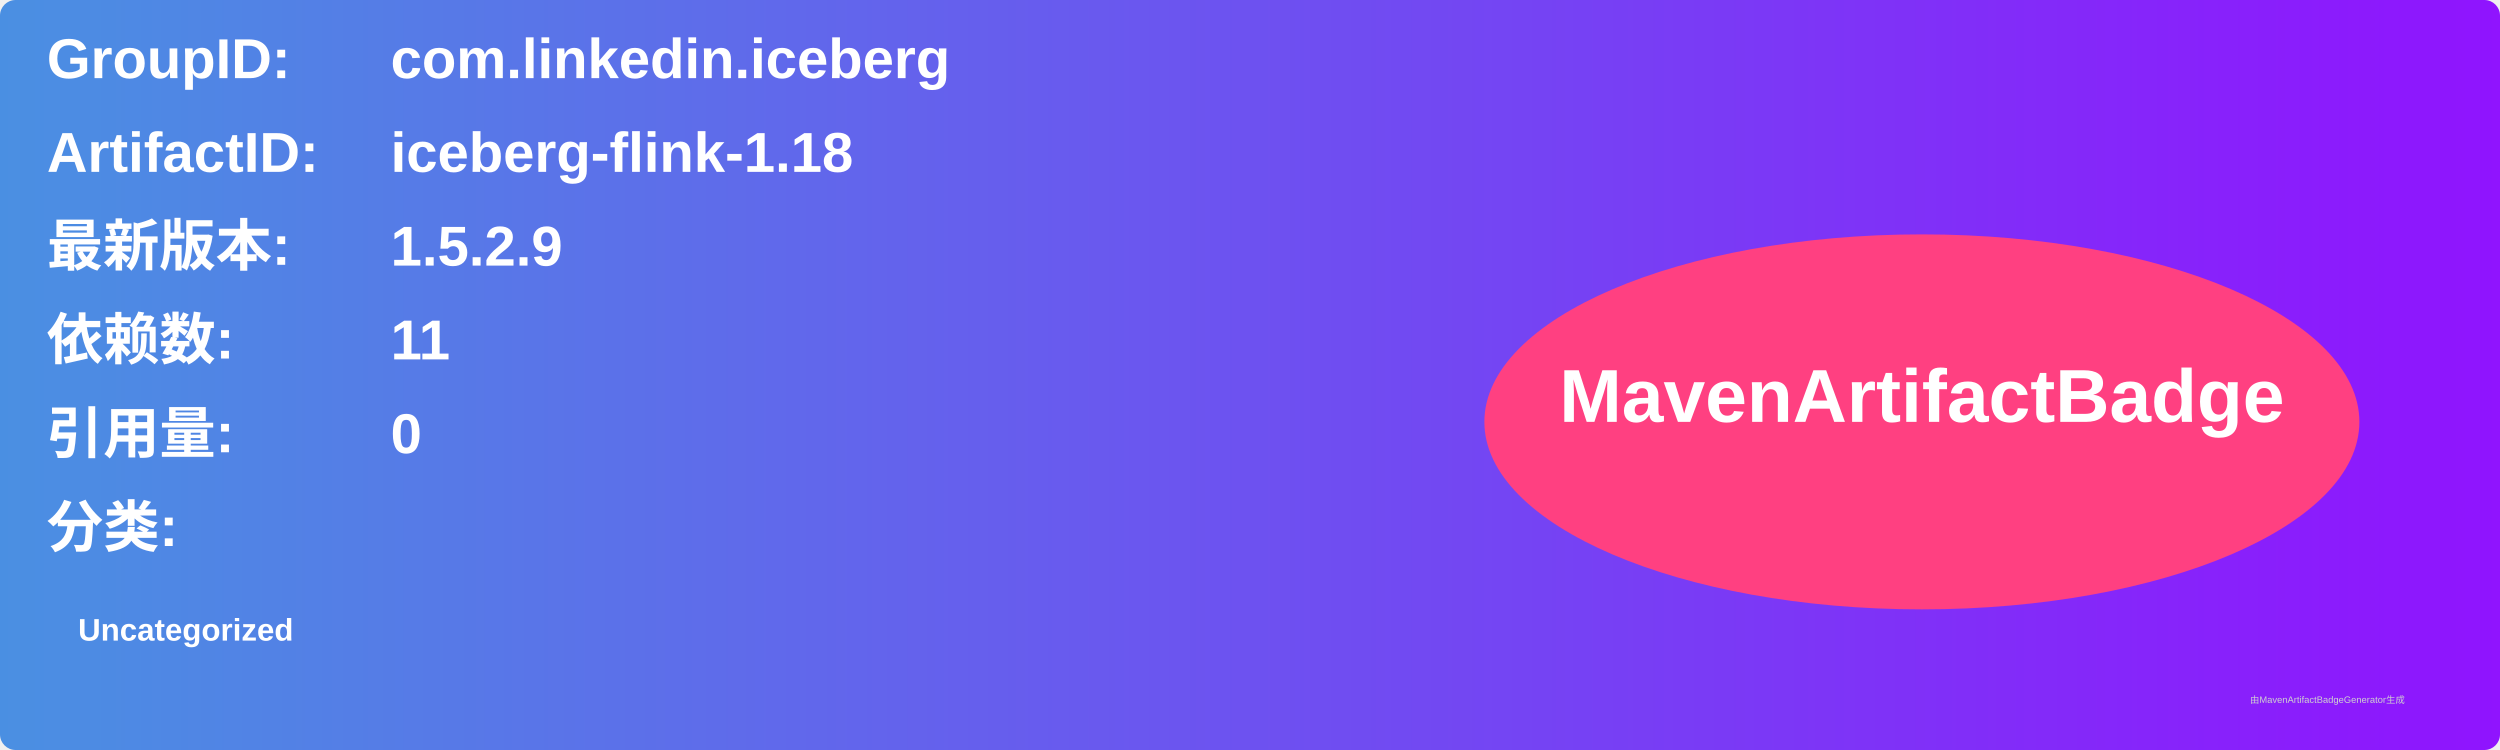
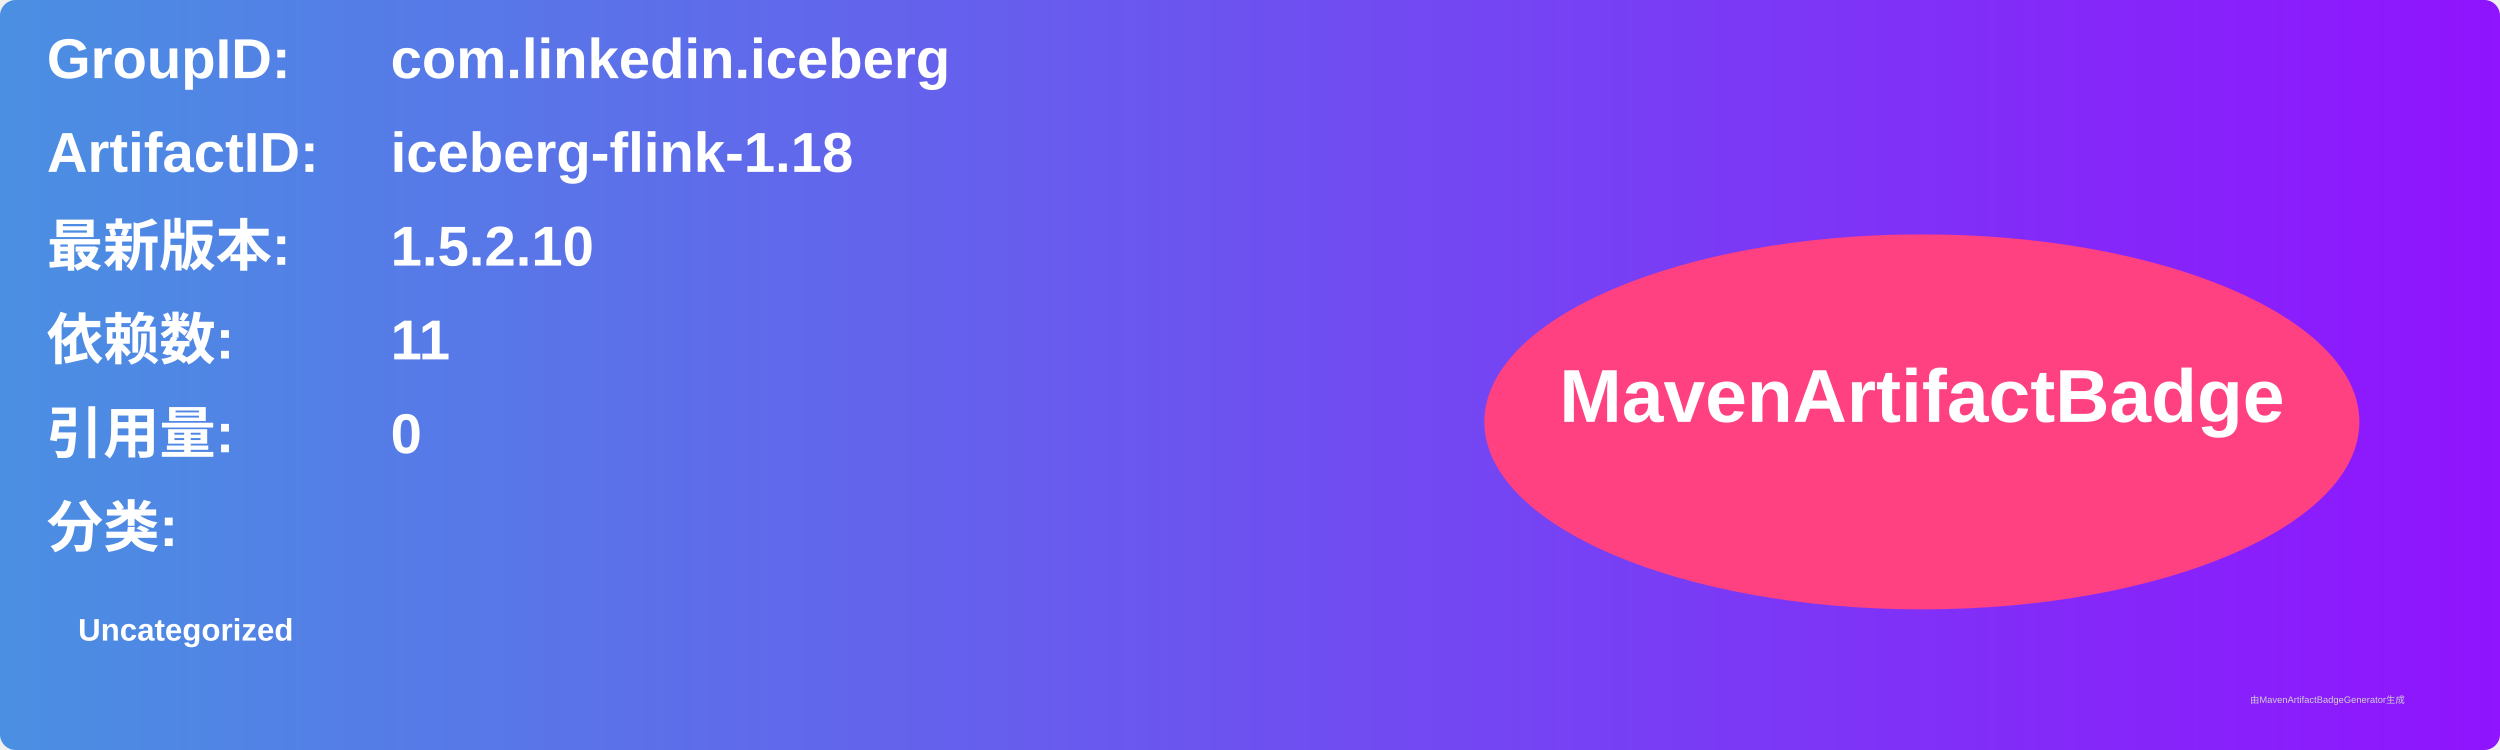
<svg xmlns="http://www.w3.org/2000/svg" width="800" height="240" viewBox="0 0 800 240">
  <linearGradient id="grad" x1="0%" y1="0%" x2="100%" y2="0%">
    <stop offset="0%" stop-color="#4a90e2" />
    <stop offset="100%" stop-color="#9013fe" />
  </linearGradient>
  <rect width="100%" height="100%" rx="5" ry="5" fill="url(#grad)" />
  <g transform="translate(15, 15)">
    <text x="0" y="10" font-family="Arial" font-size="18" fill="white" font-weight="bold" width="260">GroupID:</text>
    <text x="110" y="10" font-family="Arial" font-size="18" fill="white" font-weight="bold" width="460">com.linkedin.iceberg</text>
    <text x="0" y="40" font-family="Arial" font-size="18" fill="white" font-weight="bold" width="260">ArtifactID:</text>
    <text x="110" y="40" font-family="Arial" font-size="18" fill="white" font-weight="bold" width="460">iceberg-flink-1.18</text>
    <text x="0" y="70" font-family="Arial" font-size="18" fill="white" font-weight="bold">最新版本:</text>
    <text x="110" y="70" font-family="Arial" font-size="18" fill="white" font-weight="bold">
-       <tspan font-weight="bold">1.5.2.9</tspan>
+       <tspan font-weight="bold">1.5.2.10</tspan>
    </text>
    <text x="0" y="100" font-family="Arial" font-size="18" fill="white" font-weight="bold">依赖数: </text>
    <text x="110" y="100" font-family="Arial" font-size="18" fill="white">
      <tspan font-weight="bold">11</tspan>
    </text>
    <text x="0" y="130" font-family="Arial" font-size="18" fill="white" font-weight="bold">引用量: </text>
    <text x="110" y="130" font-family="Arial" font-size="18" fill="white">
      <tspan font-weight="bold">0</tspan>
    </text>
    <text x="0" y="160" font-family="Arial" font-size="18" fill="white" font-weight="bold">分类:</text>
    <text x="10" y="190" font-family="Arial" font-size="10" fill="white">
      <tspan font-weight="bold">Uncategorized</tspan>
    </text>
    <ellipse cx="600" cy="120" rx="140" ry="60" fill="#ff4081" />
    <text x="600" y="120" text-anchor="middle" font-family="Arial" font-size="24" fill="white" font-weight="bold">MavenArtifactBadge</text>
  </g>
  <text x="720" y="225" font-family="Arial" font-size="3" fill="#d0d0d0">由MavenArtifactBadgeGenerator生成</text>
</svg>
